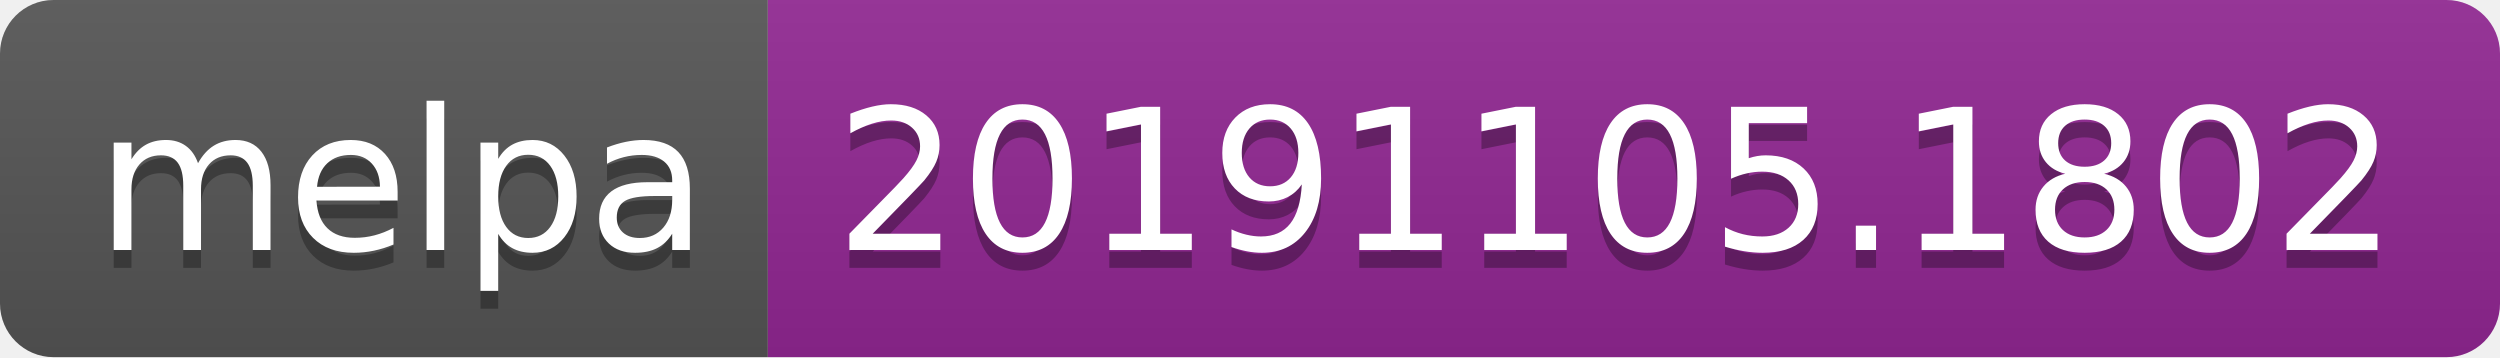
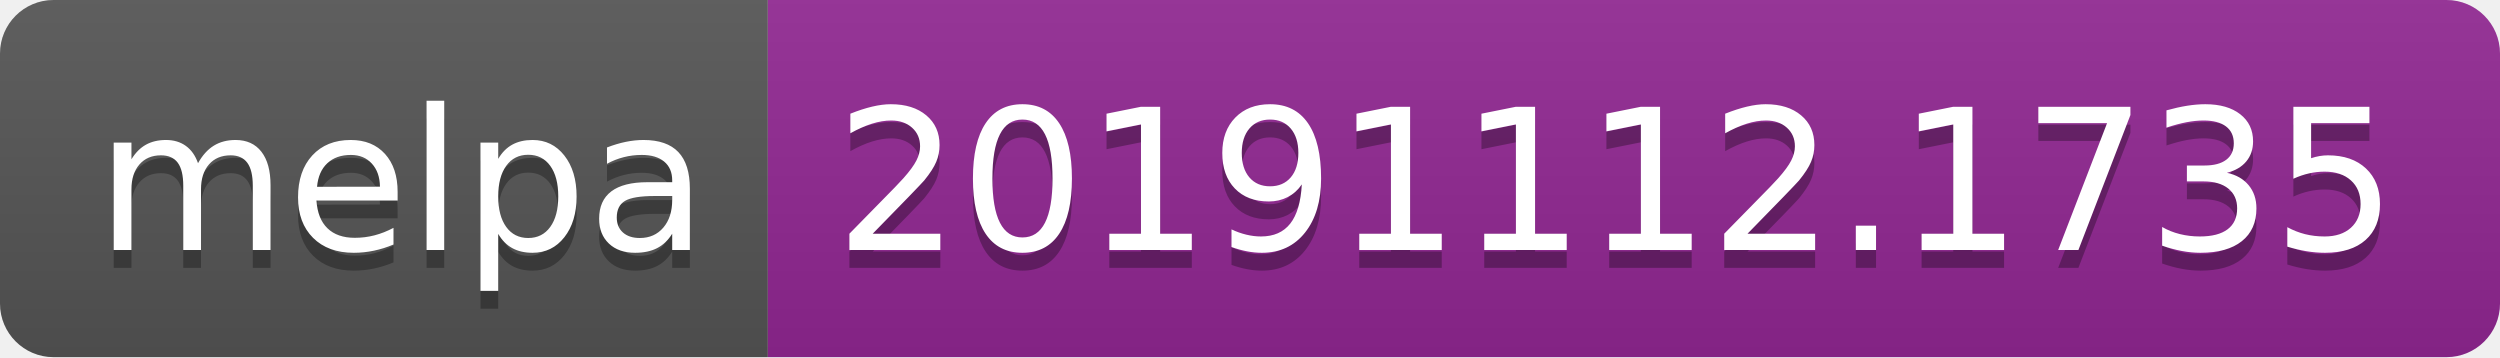
<svg xmlns="http://www.w3.org/2000/svg" width="140" height="20">
  <linearGradient id="b" x2="0" y2="100%">
    <stop offset="0" stop-color="#bbb" stop-opacity=".1" />
    <stop offset="1" stop-opacity=".1" />
  </linearGradient>
  <clipPath id="a">
    <rect width="140" height="20" rx="3" fill="#fff" />
  </clipPath>
  <g clip-path="url(#a)">
    <path fill="#555" d="M0 0h43v20H0z" />
    <path fill="#922793" d="M43 0h97v20H43z" />
    <path fill="url(#b)" d="M0 0h140v20H0z" />
  </g>
  <g fill="#fff" text-anchor="middle" font-family="DejaVu Sans,Verdana,Geneva,sans-serif" font-size="110">
    <text x="225" y="150" fill="#010101" fill-opacity=".3" transform="scale(.1)" textLength="330">melpa</text>
    <text x="225" y="140" transform="scale(.1)" textLength="330">melpa</text>
-     <text x="905" y="150" fill="#010101" fill-opacity=".3" transform="scale(.1)" textLength="870">20191105.1802</text>
-     <text x="905" y="140" transform="scale(.1)" textLength="870">20191105.1802</text>
+     <text x="905" y="150" fill="#010101" fill-opacity=".3" transform="scale(.1)" textLength="870">20191112.1735</text>
+     <text x="905" y="140" transform="scale(.1)" textLength="870">20191112.1735</text>
  </g>
</svg>
